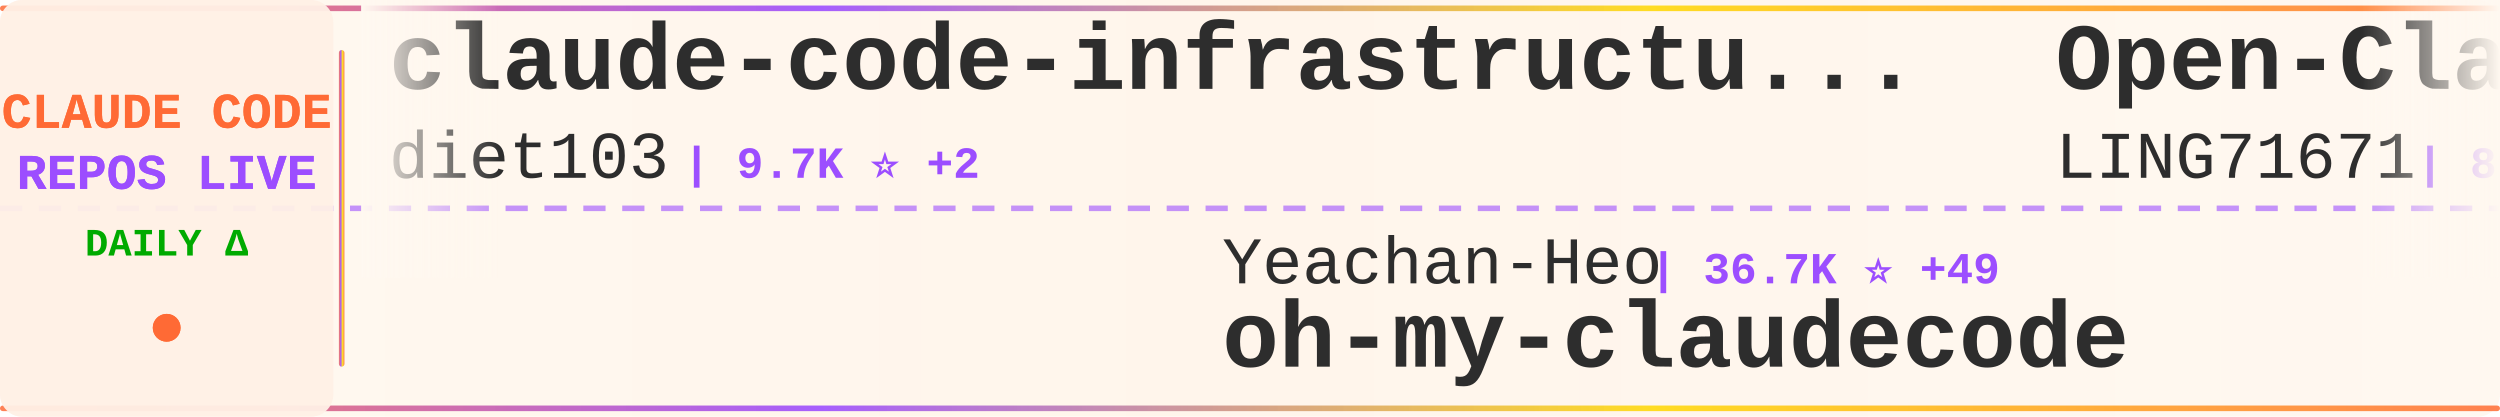
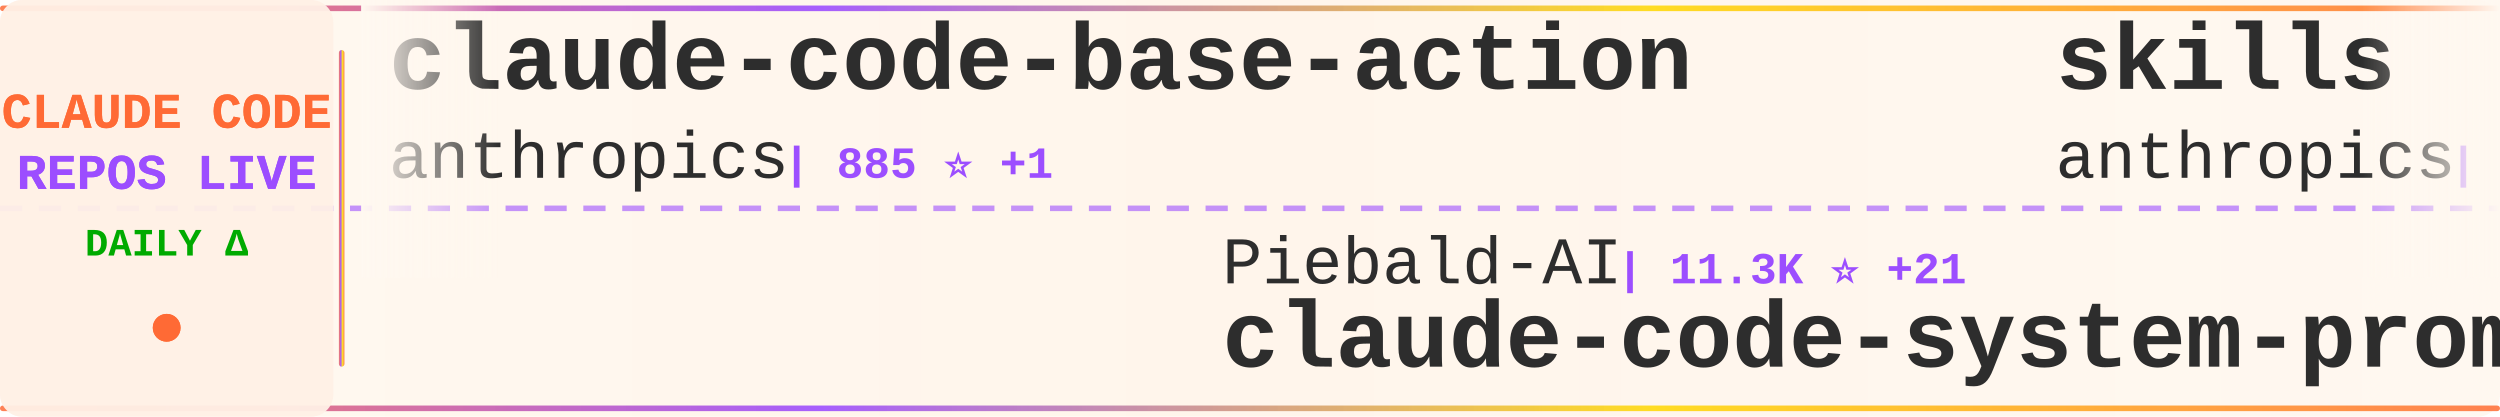
<svg xmlns="http://www.w3.org/2000/svg" width="900" height="150">
  <defs>
    <linearGradient id="tickerBg" x1="0%" y1="0%" x2="100%" y2="0%">
      <stop offset="0%" style="stop-color:#fff8f0;stop-opacity:0.98" />
      <stop offset="50%" style="stop-color:#fff5eb;stop-opacity:1" />
      <stop offset="100%" style="stop-color:#fff8f0;stop-opacity:0.98" />
    </linearGradient>
    <linearGradient id="borderGrad" x1="0%" y1="0%" x2="100%" y2="0%">
      <stop offset="0%" style="stop-color:#FF6B35;stop-opacity:0.85">
        <animate attributeName="stop-opacity" values="0.85;1;0.85" dur="2s" repeatCount="indefinite" />
      </stop>
      <stop offset="33%" style="stop-color:#9C4EFF;stop-opacity:0.9">
        <animate attributeName="stop-opacity" values="0.9;1;0.9" dur="2.2s" repeatCount="indefinite" />
      </stop>
      <stop offset="66%" style="stop-color:#FFD700;stop-opacity:0.85">
        <animate attributeName="stop-opacity" values="0.85;1;0.85" dur="1.8s" repeatCount="indefinite" />
      </stop>
      <stop offset="100%" style="stop-color:#FF6B35;stop-opacity:0.85">
        <animate attributeName="stop-opacity" values="0.85;1;0.85" dur="2s" repeatCount="indefinite" />
      </stop>
    </linearGradient>
    <filter id="textGlow">
      <feGaussianBlur stdDeviation="0.15" result="coloredBlur" />
      <feMerge>
        <feMergeNode in="coloredBlur" />
        <feMergeNode in="SourceGraphic" />
      </feMerge>
    </filter>
    <filter id="metricGlow">
      <feGaussianBlur stdDeviation="0.2" result="coloredBlur" />
      <feMerge>
        <feMergeNode in="coloredBlur" />
        <feMergeNode in="SourceGraphic" />
      </feMerge>
    </filter>
    <linearGradient id="leftFade" x1="0%" y1="0%" x2="100%" y2="0%">
      <stop offset="0%" style="stop-color:#fff8f0;stop-opacity:1" />
      <stop offset="100%" style="stop-color:#fff8f0;stop-opacity:0" />
    </linearGradient>
    <linearGradient id="rightFade" x1="0%" y1="0%" x2="100%" y2="0%">
      <stop offset="0%" style="stop-color:#fff8f0;stop-opacity:0" />
      <stop offset="100%" style="stop-color:#fff8f0;stop-opacity:1" />
    </linearGradient>
  </defs>
  <rect width="900" height="150" fill="url(#tickerBg)" rx="8" />
  <rect x="0" y="2" width="900" height="2" fill="url(#borderGrad)" rx="1" />
  <rect x="0" y="146" width="900" height="2" fill="url(#borderGrad)" rx="1" />
  <line x1="0" y1="75" x2="900" y2="75" stroke="#9C4EFF" stroke-width="2" stroke-dasharray="8 6" opacity="0.6" />
  <rect x="0" y="0" width="120" height="150" fill="#fff0e6" opacity="0.95" rx="8" />
  <text x="60" y="46" font-family="'Courier New', monospace" font-size="18" font-weight="bold" fill="#FF6B35" text-anchor="middle" filter="url(#textGlow)">
    CLAUDE CODE
  </text>
  <text x="60" y="68" font-family="'Courier New', monospace" font-size="18" font-weight="bold" fill="#9C4EFF" text-anchor="middle" filter="url(#textGlow)">
    REPOS LIVE
  </text>
  <text x="60" y="92" font-family="'Courier New', monospace" font-size="14" font-weight="bold" fill="#00aa00" text-anchor="middle">
    DAILY Δ
  </text>
  <circle cx="60" cy="118" r="5" fill="#FF6B35" filter="url(#metricGlow)">
    <animate attributeName="r" values="4;6;4" dur="1.5s" repeatCount="indefinite" />
    <animate attributeName="opacity" values="0.6;1;0.6" dur="1.5s" repeatCount="indefinite" />
  </circle>
  <rect x="122" y="18" width="2" height="114" fill="url(#borderGrad)" rx="1" />
  <clipPath id="tickerClip">
    <rect x="130" y="0" width="770" height="150" />
  </clipPath>
  <g clip-path="url(#tickerClip)">
    <g id="tickerItems">
      <animateTransform attributeName="transform" attributeType="XML" type="translate" from="0 0" to="-3000 0" dur="54s" repeatCount="indefinite" />
      <g transform="translate(0, 0)">
-         <text x="140" y="32" font-family="'Courier New', monospace" font-size="34" font-weight="bold" fill="#2d2d2d">claude-code-infrastructu...</text>
-         <text x="140" y="64" font-family="'Courier New', monospace" font-size="24" font-weight="normal" fill="#2d2d2d" opacity="1.0">diet103</text>
-         <text x="246" y="64" font-family="'Courier New', monospace" font-size="16" font-weight="bold" fill="#9C4EFF"> | 9.7K ⭐ +2</text>
+         <text x="140" y="32" font-family="'Courier New', monospace" font-size="34" font-weight="bold" fill="#2d2d2d">claude-code-base-action</text>
+         <text x="140" y="64" font-family="'Courier New', monospace" font-size="24" font-weight="normal" fill="#2d2d2d" opacity="1.0">anthropics</text>
+         <text x="282" y="64" font-family="'Courier New', monospace" font-size="16" font-weight="bold" fill="#9C4EFF"> | 885 ⭐ +1</text>
      </g>
      <g transform="translate(300, 0)">
-         <text x="140" y="102" font-family="'Courier New', monospace" font-size="24" font-weight="normal" fill="#2d2d2d" opacity="1.0">Yeachan-Heo</text>
-         <text x="294" y="102" font-family="'Courier New', monospace" font-size="16" font-weight="bold" fill="#9C4EFF"> | 36.7K ⭐ +49</text>
-         <text x="140" y="132" font-family="'Courier New', monospace" font-size="34" font-weight="bold" fill="#2d2d2d">oh-my-claudecode</text>
+         <text x="140" y="102" font-family="'Courier New', monospace" font-size="24" font-weight="normal" fill="#2d2d2d" opacity="1.0">Piebald-AI</text>
+         <text x="282" y="102" font-family="'Courier New', monospace" font-size="16" font-weight="bold" fill="#9C4EFF"> | 11.3K ⭐ +21</text>
+         <text x="140" y="132" font-family="'Courier New', monospace" font-size="34" font-weight="bold" fill="#2d2d2d">claude-code-system-promp...</text>
      </g>
      <g transform="translate(600, 0)">
+         <text x="140" y="32" font-family="'Courier New', monospace" font-size="34" font-weight="bold" fill="#2d2d2d">skills</text>
+         <text x="140" y="64" font-family="'Courier New', monospace" font-size="24" font-weight="normal" fill="#2d2d2d" opacity="1.0">anthropics</text>
+         <text x="282" y="64" font-family="'Courier New', monospace" font-size="16" font-weight="bold" fill="#9C4EFF"> | 153.5K ⭐ +325</text>
+       </g>
+       <g transform="translate(900, 0)">
+         <text x="140" y="102" font-family="'Courier New', monospace" font-size="24" font-weight="normal" fill="#2d2d2d" opacity="1.0">1rgs</text>
+         <text x="210" y="102" font-family="'Courier New', monospace" font-size="16" font-weight="bold" fill="#9C4EFF"> | 3.6K ⭐ +2</text>
+         <text x="140" y="132" font-family="'Courier New', monospace" font-size="34" font-weight="bold" fill="#2d2d2d">claude-code-proxy</text>
+       </g>
+       <g transform="translate(1200, 0)">
        <text x="140" y="32" font-family="'Courier New', monospace" font-size="34" font-weight="bold" fill="#2d2d2d">Open-ClaudeCode</text>
        <text x="140" y="64" font-family="'Courier New', monospace" font-size="24" font-weight="normal" fill="#2d2d2d" opacity="1.0">LING71671</text>
        <text x="270" y="64" font-family="'Courier New', monospace" font-size="16" font-weight="bold" fill="#9C4EFF"> | 897 ⭐ +2</text>
      </g>
-       <g transform="translate(900, 0)">
-         <text x="140" y="102" font-family="'Courier New', monospace" font-size="24" font-weight="normal" fill="#2d2d2d" opacity="1.0">disler</text>
-         <text x="234" y="102" font-family="'Courier New', monospace" font-size="16" font-weight="bold" fill="#9C4EFF"> | 3.8K ⭐ +3</text>
-         <text x="140" y="132" font-family="'Courier New', monospace" font-size="34" font-weight="bold" fill="#2d2d2d">claude-code-hooks-master...</text>
-       </g>
-       <g transform="translate(1200, 0)">
-         <text x="140" y="32" font-family="'Courier New', monospace" font-size="34" font-weight="bold" fill="#2d2d2d">claude-code-tudou</text>
-         <text x="140" y="64" font-family="'Courier New', monospace" font-size="24" font-weight="normal" fill="#2d2d2d" opacity="1.0">AICoderTudou</text>
-         <text x="306" y="64" font-family="'Courier New', monospace" font-size="16" font-weight="bold" fill="#9C4EFF"> | 500 ⭐</text>
-       </g>
      <g transform="translate(1500, 0)">
-         <text x="140" y="102" font-family="'Courier New', monospace" font-size="24" font-weight="normal" fill="#2d2d2d" opacity="1.0">fuergaosi233</text>
-         <text x="306" y="102" font-family="'Courier New', monospace" font-size="16" font-weight="bold" fill="#9C4EFF"> | 2.7K ⭐ +3</text>
-         <text x="140" y="132" font-family="'Courier New', monospace" font-size="34" font-weight="bold" fill="#2d2d2d">claude-code-proxy</text>
+         <text x="140" y="102" font-family="'Courier New', monospace" font-size="24" font-weight="normal" fill="#2d2d2d" opacity="1.0">edmund-io</text>
+         <text x="270" y="102" font-family="'Courier New', monospace" font-size="16" font-weight="bold" fill="#9C4EFF"> | 1.5K ⭐</text>
+         <text x="140" y="132" font-family="'Courier New', monospace" font-size="34" font-weight="bold" fill="#2d2d2d">edmunds-claude-code</text>
      </g>
      <g transform="translate(1800, 0)">
-         <text x="140" y="32" font-family="'Courier New', monospace" font-size="34" font-weight="bold" fill="#2d2d2d">claude-howto</text>
-         <text x="140" y="64" font-family="'Courier New', monospace" font-size="24" font-weight="normal" fill="#2d2d2d" opacity="1.0">luongnv89</text>
-         <text x="270" y="64" font-family="'Courier New', monospace" font-size="16" font-weight="bold" fill="#9C4EFF"> | 37.7K ⭐ +69</text>
+         <text x="140" y="32" font-family="'Courier New', monospace" font-size="34" font-weight="bold" fill="#2d2d2d">Claude-Code</text>
+         <text x="140" y="64" font-family="'Courier New', monospace" font-size="24" font-weight="normal" fill="#2d2d2d" opacity="1.0">pengchengneo</text>
+         <text x="306" y="64" font-family="'Courier New', monospace" font-size="16" font-weight="bold" fill="#9C4EFF"> | 1.6K ⭐ +2</text>
      </g>
      <g transform="translate(2100, 0)">
-         <text x="140" y="102" font-family="'Courier New', monospace" font-size="24" font-weight="normal" fill="#2d2d2d" opacity="1.0">pedrohcgs</text>
-         <text x="270" y="102" font-family="'Courier New', monospace" font-size="16" font-weight="bold" fill="#9C4EFF"> | 1.3K ⭐ +5</text>
-         <text x="140" y="132" font-family="'Courier New', monospace" font-size="34" font-weight="bold" fill="#2d2d2d">claude-code-my-workflow</text>
+         <text x="140" y="102" font-family="'Courier New', monospace" font-size="24" font-weight="normal" fill="#2d2d2d" opacity="1.0">FlorianBruniaux</text>
+         <text x="342" y="102" font-family="'Courier New', monospace" font-size="16" font-weight="bold" fill="#9C4EFF"> | 5.1K ⭐ +17</text>
+         <text x="140" y="132" font-family="'Courier New', monospace" font-size="34" font-weight="bold" fill="#2d2d2d">claude-code-ultimate-gui...</text>
      </g>
      <g transform="translate(2400, 0)">
-         <text x="140" y="32" font-family="'Courier New', monospace" font-size="34" font-weight="bold" fill="#2d2d2d">claude-code-rev</text>
-         <text x="140" y="64" font-family="'Courier New', monospace" font-size="24" font-weight="normal" fill="#2d2d2d" opacity="1.0">oboard</text>
-         <text x="234" y="64" font-family="'Courier New', monospace" font-size="16" font-weight="bold" fill="#9C4EFF"> | 3.2K ⭐ +2</text>
+         <text x="140" y="32" font-family="'Courier New', monospace" font-size="34" font-weight="bold" fill="#2d2d2d">Claude-Code</text>
+         <text x="140" y="64" font-family="'Courier New', monospace" font-size="24" font-weight="normal" fill="#2d2d2d" opacity="1.0">KPR111</text>
+         <text x="234" y="64" font-family="'Courier New', monospace" font-size="16" font-weight="bold" fill="#9C4EFF"> | 18 ⭐</text>
      </g>
      <g transform="translate(2700, 0)">
-         <text x="140" y="102" font-family="'Courier New', monospace" font-size="24" font-weight="normal" fill="#2d2d2d" opacity="1.0">Alishahryar1</text>
-         <text x="306" y="102" font-family="'Courier New', monospace" font-size="16" font-weight="bold" fill="#9C4EFF"> | 36.1K ⭐ +259</text>
-         <text x="140" y="132" font-family="'Courier New', monospace" font-size="34" font-weight="bold" fill="#2d2d2d">free-claude-code</text>
+         <text x="140" y="102" font-family="'Courier New', monospace" font-size="24" font-weight="normal" fill="#2d2d2d" opacity="1.0">zebbern</text>
+         <text x="246" y="102" font-family="'Courier New', monospace" font-size="16" font-weight="bold" fill="#9C4EFF"> | 4.3K ⭐ +5</text>
+         <text x="140" y="132" font-family="'Courier New', monospace" font-size="34" font-weight="bold" fill="#2d2d2d">claude-code-guide</text>
      </g>
      <g transform="translate(3000, 0)">
-         <text x="140" y="32" font-family="'Courier New', monospace" font-size="34" font-weight="bold" fill="#2d2d2d">claude-code-infrastructu...</text>
-         <text x="140" y="64" font-family="'Courier New', monospace" font-size="24" font-weight="normal" fill="#2d2d2d" opacity="1.0">diet103</text>
-         <text x="246" y="64" font-family="'Courier New', monospace" font-size="16" font-weight="bold" fill="#9C4EFF"> | 9.7K ⭐ +2</text>
+         <text x="140" y="32" font-family="'Courier New', monospace" font-size="34" font-weight="bold" fill="#2d2d2d">claude-code-base-action</text>
+         <text x="140" y="64" font-family="'Courier New', monospace" font-size="24" font-weight="normal" fill="#2d2d2d" opacity="1.0">anthropics</text>
+         <text x="282" y="64" font-family="'Courier New', monospace" font-size="16" font-weight="bold" fill="#9C4EFF"> | 885 ⭐ +1</text>
      </g>
      <g transform="translate(3300, 0)">
-         <text x="140" y="102" font-family="'Courier New', monospace" font-size="24" font-weight="normal" fill="#2d2d2d" opacity="1.0">Yeachan-Heo</text>
-         <text x="294" y="102" font-family="'Courier New', monospace" font-size="16" font-weight="bold" fill="#9C4EFF"> | 36.7K ⭐ +49</text>
-         <text x="140" y="132" font-family="'Courier New', monospace" font-size="34" font-weight="bold" fill="#2d2d2d">oh-my-claudecode</text>
+         <text x="140" y="102" font-family="'Courier New', monospace" font-size="24" font-weight="normal" fill="#2d2d2d" opacity="1.0">Piebald-AI</text>
+         <text x="282" y="102" font-family="'Courier New', monospace" font-size="16" font-weight="bold" fill="#9C4EFF"> | 11.3K ⭐ +21</text>
+         <text x="140" y="132" font-family="'Courier New', monospace" font-size="34" font-weight="bold" fill="#2d2d2d">claude-code-system-promp...</text>
      </g>
      <g transform="translate(3600, 0)">
-         <text x="140" y="32" font-family="'Courier New', monospace" font-size="34" font-weight="bold" fill="#2d2d2d">Open-ClaudeCode</text>
-         <text x="140" y="64" font-family="'Courier New', monospace" font-size="24" font-weight="normal" fill="#2d2d2d" opacity="1.0">LING71671</text>
-         <text x="270" y="64" font-family="'Courier New', monospace" font-size="16" font-weight="bold" fill="#9C4EFF"> | 897 ⭐ +2</text>
+         <text x="140" y="32" font-family="'Courier New', monospace" font-size="34" font-weight="bold" fill="#2d2d2d">skills</text>
+         <text x="140" y="64" font-family="'Courier New', monospace" font-size="24" font-weight="normal" fill="#2d2d2d" opacity="1.0">anthropics</text>
+         <text x="282" y="64" font-family="'Courier New', monospace" font-size="16" font-weight="bold" fill="#9C4EFF"> | 153.5K ⭐ +325</text>
      </g>
      <g transform="translate(3900, 0)">
-         <text x="140" y="102" font-family="'Courier New', monospace" font-size="24" font-weight="normal" fill="#2d2d2d" opacity="1.0">disler</text>
-         <text x="234" y="102" font-family="'Courier New', monospace" font-size="16" font-weight="bold" fill="#9C4EFF"> | 3.8K ⭐ +3</text>
-         <text x="140" y="132" font-family="'Courier New', monospace" font-size="34" font-weight="bold" fill="#2d2d2d">claude-code-hooks-master...</text>
+         <text x="140" y="102" font-family="'Courier New', monospace" font-size="24" font-weight="normal" fill="#2d2d2d" opacity="1.0">1rgs</text>
+         <text x="210" y="102" font-family="'Courier New', monospace" font-size="16" font-weight="bold" fill="#9C4EFF"> | 3.6K ⭐ +2</text>
+         <text x="140" y="132" font-family="'Courier New', monospace" font-size="34" font-weight="bold" fill="#2d2d2d">claude-code-proxy</text>
      </g>
    </g>
  </g>
  <rect x="130" y="0" width="50" height="100" fill="url(#leftFade)" />
  <rect x="850" y="0" width="50" height="100" fill="url(#rightFade)" />
</svg>
